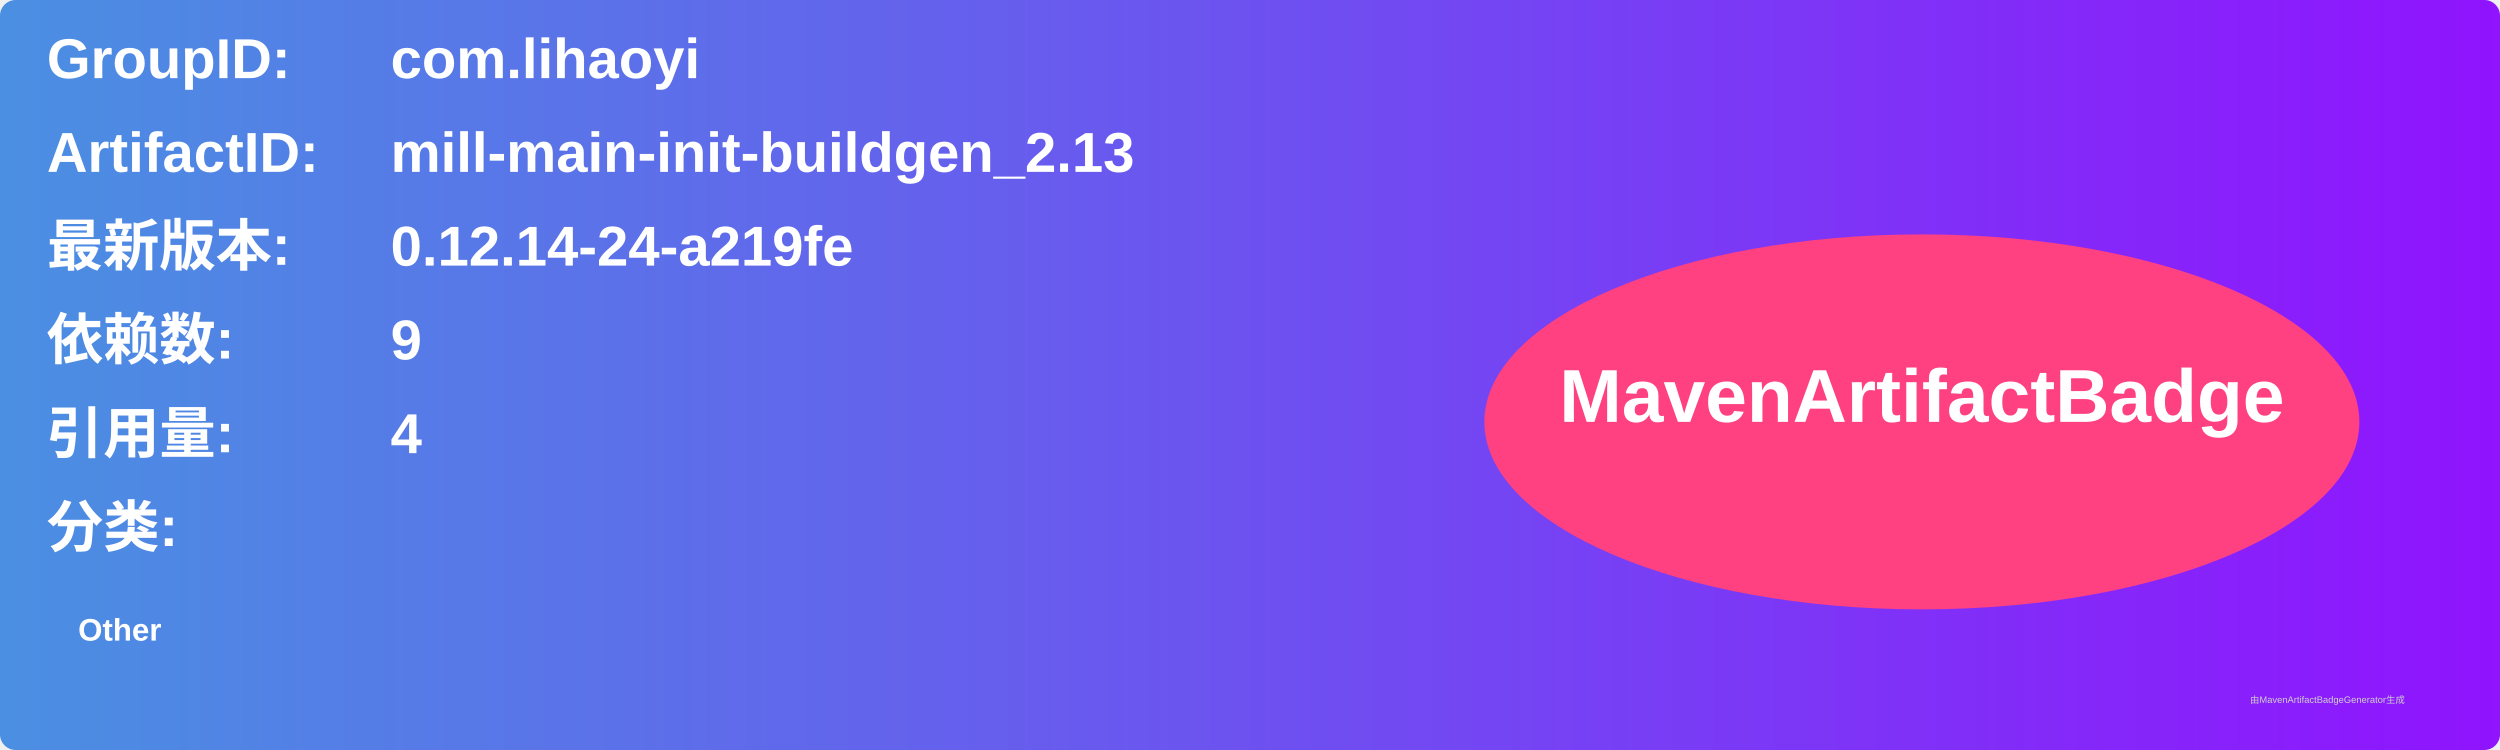
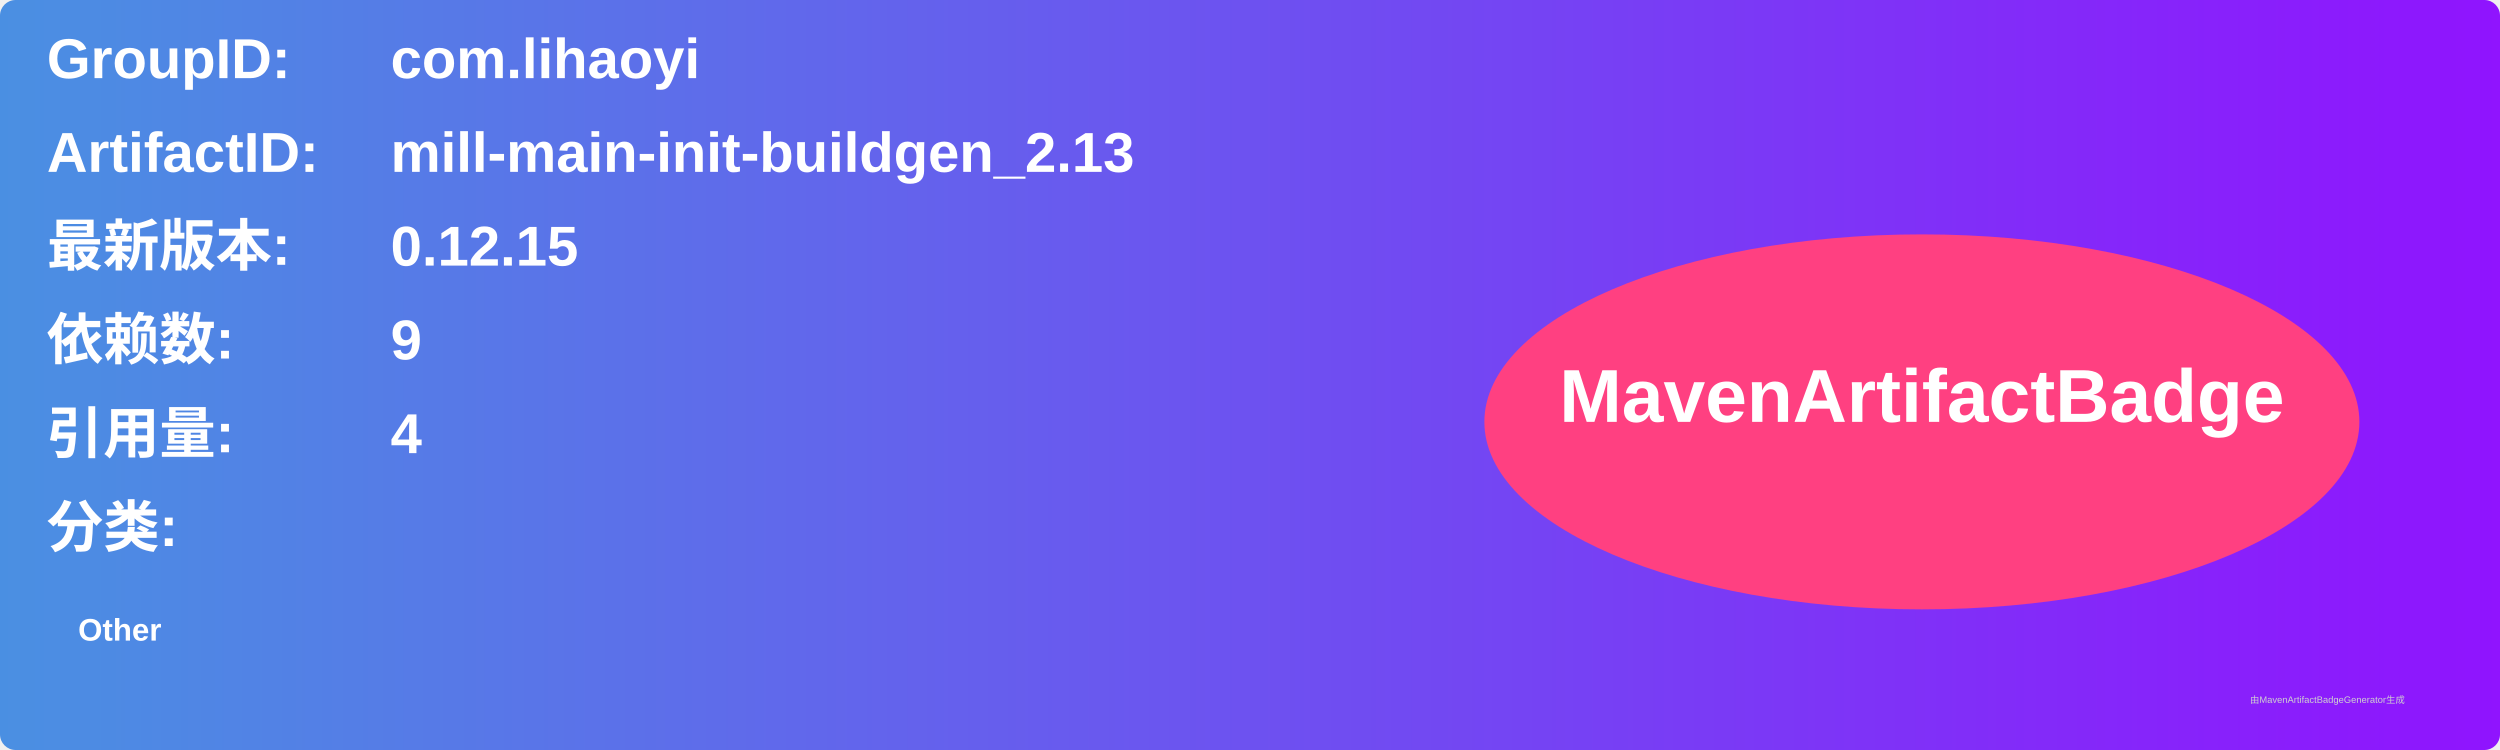
<svg xmlns="http://www.w3.org/2000/svg" width="800" height="240" viewBox="0 0 800 240">
  <linearGradient id="grad" x1="0%" y1="0%" x2="100%" y2="0%">
    <stop offset="0%" stop-color="#4a90e2" />
    <stop offset="100%" stop-color="#9013fe" />
  </linearGradient>
  <rect width="100%" height="100%" rx="5" ry="5" fill="url(#grad)" />
  <g transform="translate(15, 15)">
    <text x="0" y="10" font-family="Arial" font-size="18" fill="white" font-weight="bold" width="260">GroupID:</text>
    <text x="110" y="10" font-family="Arial" font-size="18" fill="white" font-weight="bold" width="460">com.lihaoyi</text>
    <text x="0" y="40" font-family="Arial" font-size="18" fill="white" font-weight="bold" width="260">ArtifactID:</text>
    <text x="110" y="40" font-family="Arial" font-size="18" fill="white" font-weight="bold" width="460">mill-main-init-buildgen_2.13</text>
    <text x="0" y="70" font-family="Arial" font-size="18" fill="white" font-weight="bold">最新版本:</text>
    <text x="110" y="70" font-family="Arial" font-size="18" fill="white" font-weight="bold">
-       <tspan font-weight="bold">0.12.14-24-a219fe</tspan>
+       <tspan font-weight="bold">0.12.15</tspan>
    </text>
    <text x="0" y="100" font-family="Arial" font-size="18" fill="white" font-weight="bold">依赖数: </text>
    <text x="110" y="100" font-family="Arial" font-size="18" fill="white">
      <tspan font-weight="bold">9</tspan>
    </text>
    <text x="0" y="130" font-family="Arial" font-size="18" fill="white" font-weight="bold">引用量: </text>
    <text x="110" y="130" font-family="Arial" font-size="18" fill="white">
      <tspan font-weight="bold">4</tspan>
    </text>
    <text x="0" y="160" font-family="Arial" font-size="18" fill="white" font-weight="bold">分类:</text>
    <text x="10" y="190" font-family="Arial" font-size="10" fill="white">
      <tspan font-weight="bold">Other</tspan>
    </text>
    <ellipse cx="600" cy="120" rx="140" ry="60" fill="#ff4081" />
    <text x="600" y="120" text-anchor="middle" font-family="Arial" font-size="24" fill="white" font-weight="bold">MavenArtifactBadge</text>
  </g>
  <text x="720" y="225" font-family="Arial" font-size="3" fill="#d0d0d0">由MavenArtifactBadgeGenerator生成</text>
</svg>
